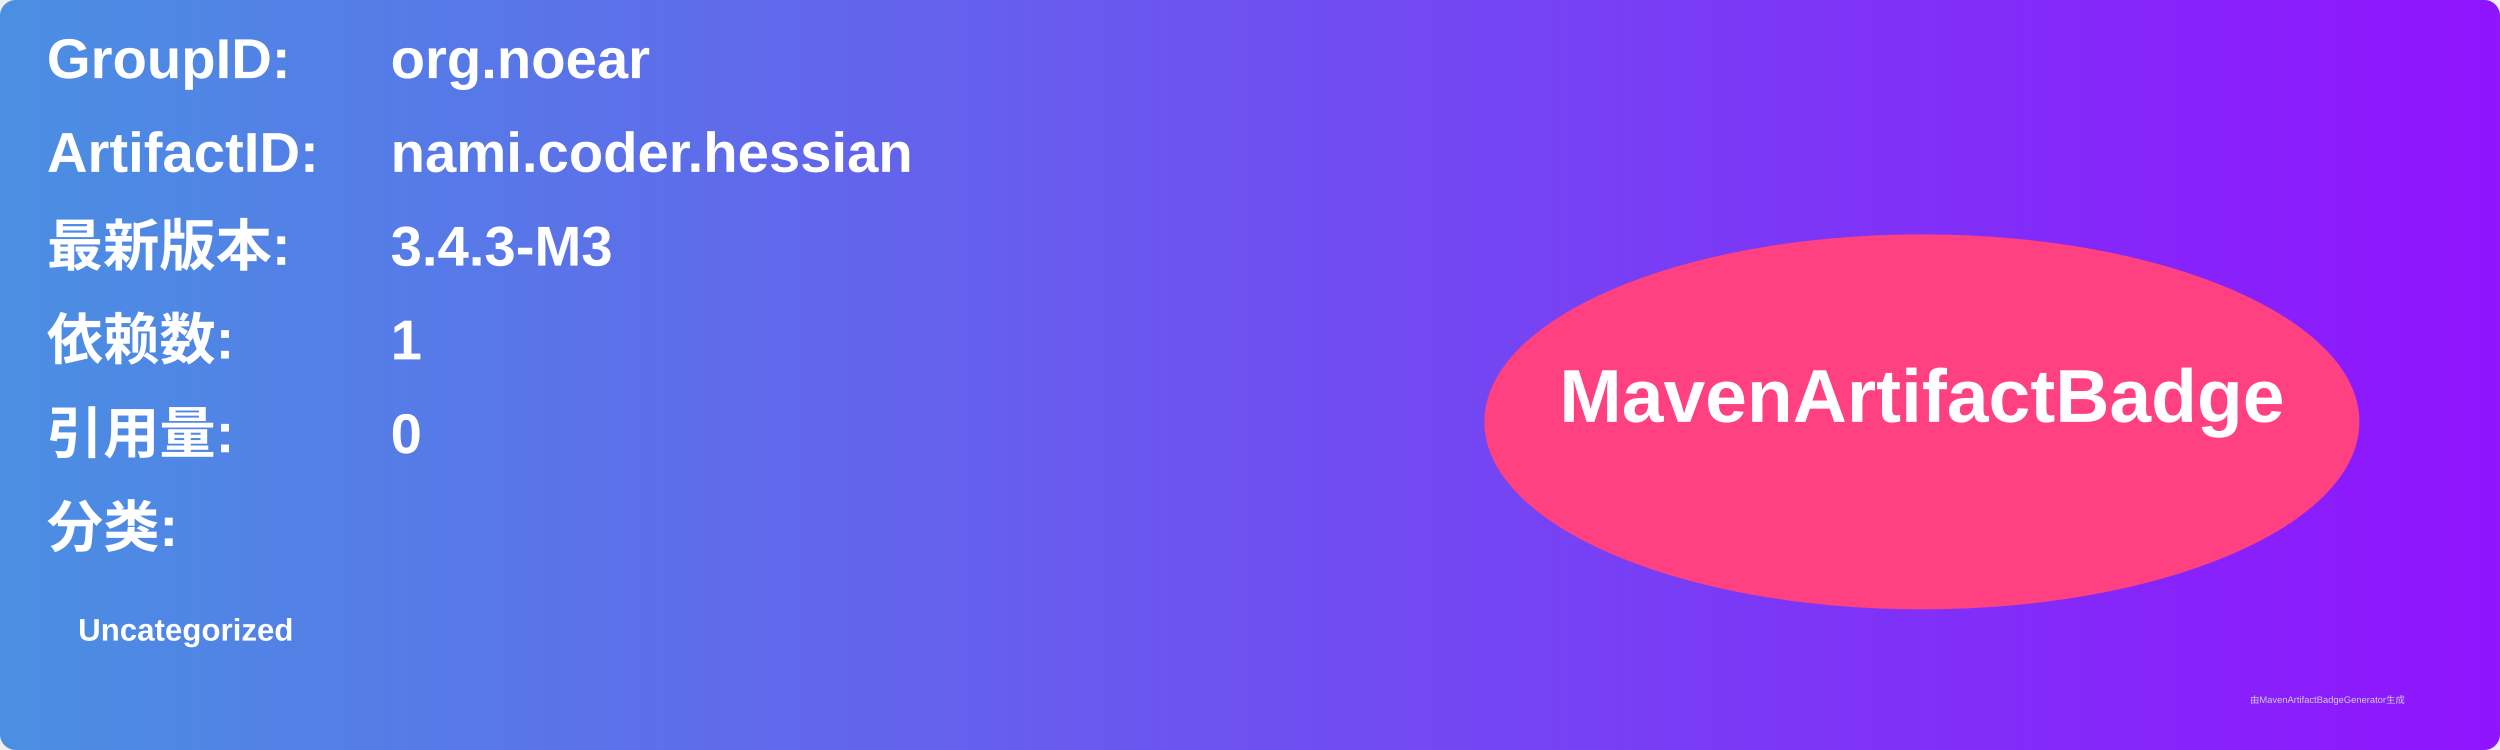
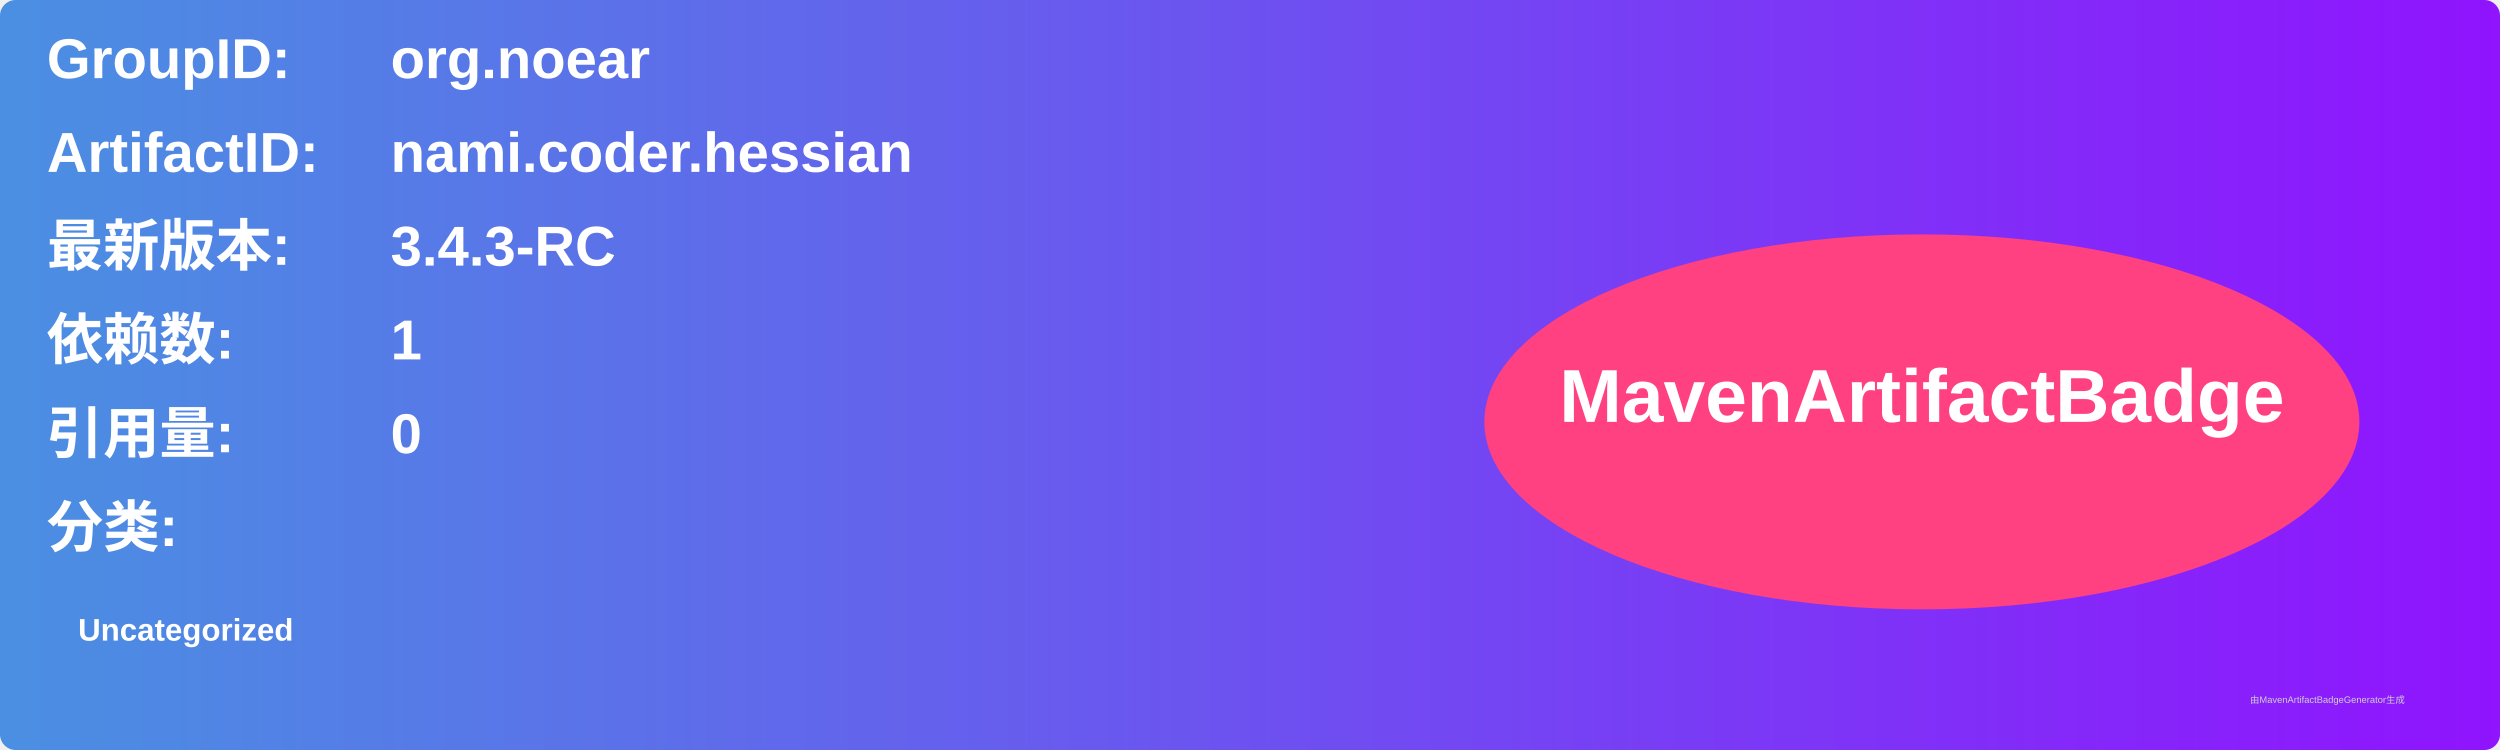
<svg xmlns="http://www.w3.org/2000/svg" width="800" height="240" viewBox="0 0 800 240">
  <linearGradient id="grad" x1="0%" y1="0%" x2="100%" y2="0%">
    <stop offset="0%" stop-color="#4a90e2" />
    <stop offset="100%" stop-color="#9013fe" />
  </linearGradient>
  <rect width="100%" height="100%" rx="5" ry="5" fill="url(#grad)" />
  <g transform="translate(15, 15)">
    <text x="0" y="10" font-family="Arial" font-size="18" fill="white" font-weight="bold" width="260">GroupID:</text>
    <text x="110" y="10" font-family="Arial" font-size="18" fill="white" font-weight="bold" width="460">org.noear</text>
    <text x="0" y="40" font-family="Arial" font-size="18" fill="white" font-weight="bold" width="260">ArtifactID:</text>
    <text x="110" y="40" font-family="Arial" font-size="18" fill="white" font-weight="bold" width="460">nami.coder.hessian</text>
    <text x="0" y="70" font-family="Arial" font-size="18" fill="white" font-weight="bold">最新版本:</text>
    <text x="110" y="70" font-family="Arial" font-size="18" fill="white" font-weight="bold">
-       <tspan font-weight="bold">3.4.3-M3</tspan>
+       <tspan font-weight="bold">3.4.3-RC</tspan>
    </text>
    <text x="0" y="100" font-family="Arial" font-size="18" fill="white" font-weight="bold">依赖数: </text>
    <text x="110" y="100" font-family="Arial" font-size="18" fill="white">
      <tspan font-weight="bold">1</tspan>
    </text>
    <text x="0" y="130" font-family="Arial" font-size="18" fill="white" font-weight="bold">引用量: </text>
    <text x="110" y="130" font-family="Arial" font-size="18" fill="white">
      <tspan font-weight="bold">0</tspan>
    </text>
    <text x="0" y="160" font-family="Arial" font-size="18" fill="white" font-weight="bold">分类:</text>
    <text x="10" y="190" font-family="Arial" font-size="10" fill="white">
      <tspan font-weight="bold">Uncategorized</tspan>
    </text>
    <ellipse cx="600" cy="120" rx="140" ry="60" fill="#ff4081" />
    <text x="600" y="120" text-anchor="middle" font-family="Arial" font-size="24" fill="white" font-weight="bold">MavenArtifactBadge</text>
  </g>
  <text x="720" y="225" font-family="Arial" font-size="3" fill="#d0d0d0">由MavenArtifactBadgeGenerator生成</text>
</svg>
